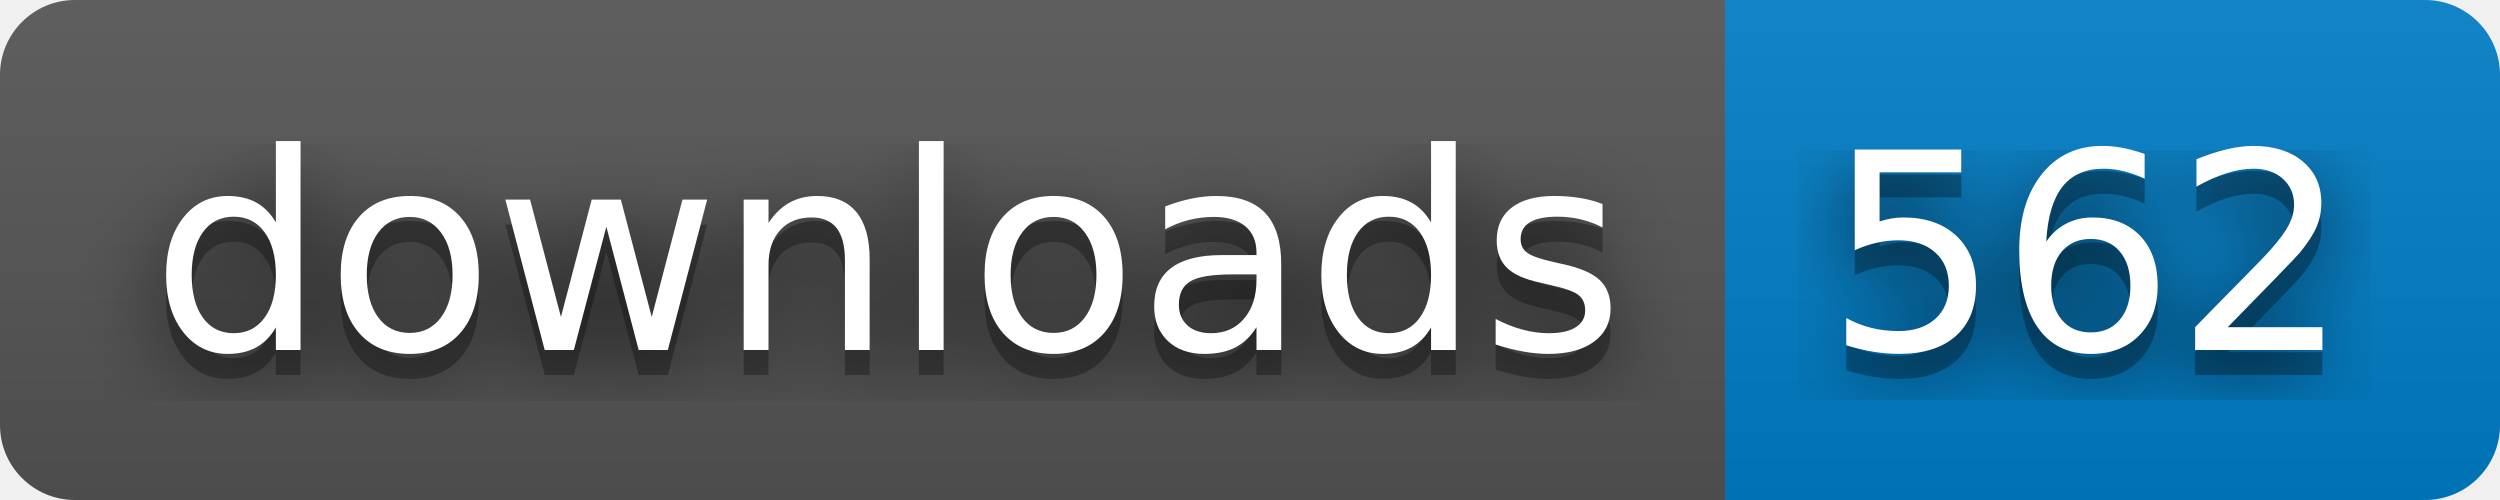
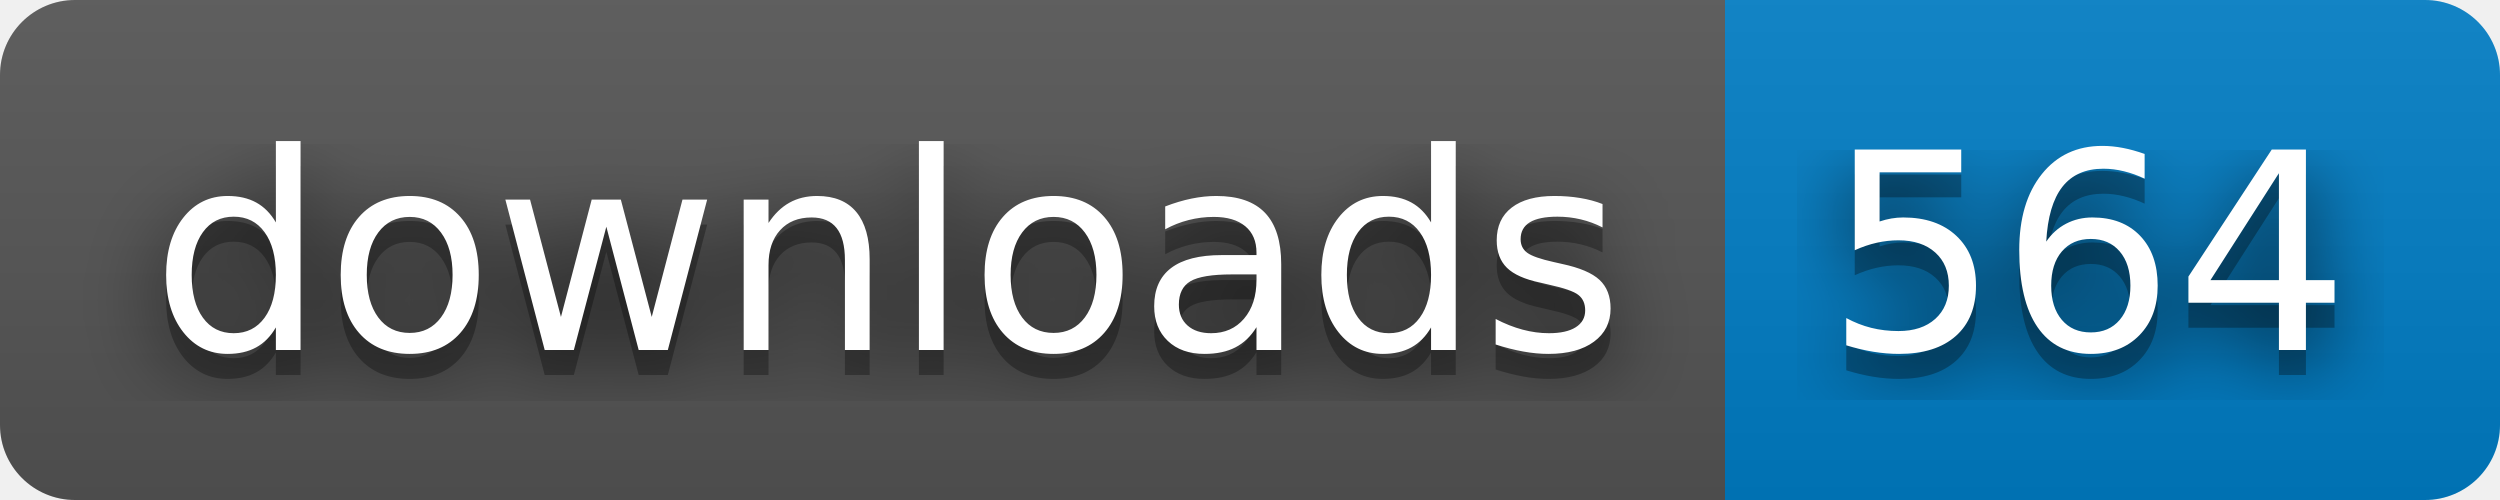
- <svg xmlns="http://www.w3.org/2000/svg" width="100" height="20" role="img" aria-label="downloads: 562">
+ <svg xmlns="http://www.w3.org/2000/svg" width="100" height="20" role="img" aria-label="downloads: 564">
  <filter id="blur">
    <feGaussianBlur stdDeviation="16" />
  </filter>
  <linearGradient id="s" x2="0" y2="100%">
    <stop offset="0" stop-color="#bbb" stop-opacity=".1" />
    <stop offset="1" stop-opacity=".1" />
  </linearGradient>
  <clipPath id="r">
    <rect width="100" height="20" rx="3" />
  </clipPath>
  <g clip-path="url(#r)">
    <rect width="69" height="20" fill="#555" />
    <rect x="69" width="31" height="20" fill="#007ec6" />
    <rect width="100" height="20" fill="url(#s)" />
  </g>
  <g fill="#fff" text-anchor="middle" font-family="Verdana,Geneva,DejaVu Sans,sans-serif" text-rendering="geometricPrecision" font-size="110">
    <g transform="scale(.1)">
      <g aria-hidden="true" fill="#010101">
        <text x="355" y="150" fill-opacity=".8" filter="url(#blur)" textLength="590">downloads</text>
        <text x="355" y="150" fill-opacity=".3" textLength="590">downloads</text>
      </g>
      <text x="355" y="140" textLength="590">downloads</text>
    </g>
    <g transform="scale(.1)">
      <g aria-hidden="true" fill="#010101">
-         <text x="835" y="150" fill-opacity=".8" filter="url(#blur)" textLength="210">562</text>
-         <text x="835" y="150" fill-opacity=".3" textLength="210">562</text>
+         <text x="835" y="150" fill-opacity=".8" filter="url(#blur)" textLength="210">564</text>
+         <text x="835" y="150" fill-opacity=".3" textLength="210">564</text>
      </g>
-       <text x="835" y="140" textLength="210">562</text>
+       <text x="835" y="140" textLength="210">564</text>
    </g>
  </g>
</svg>
